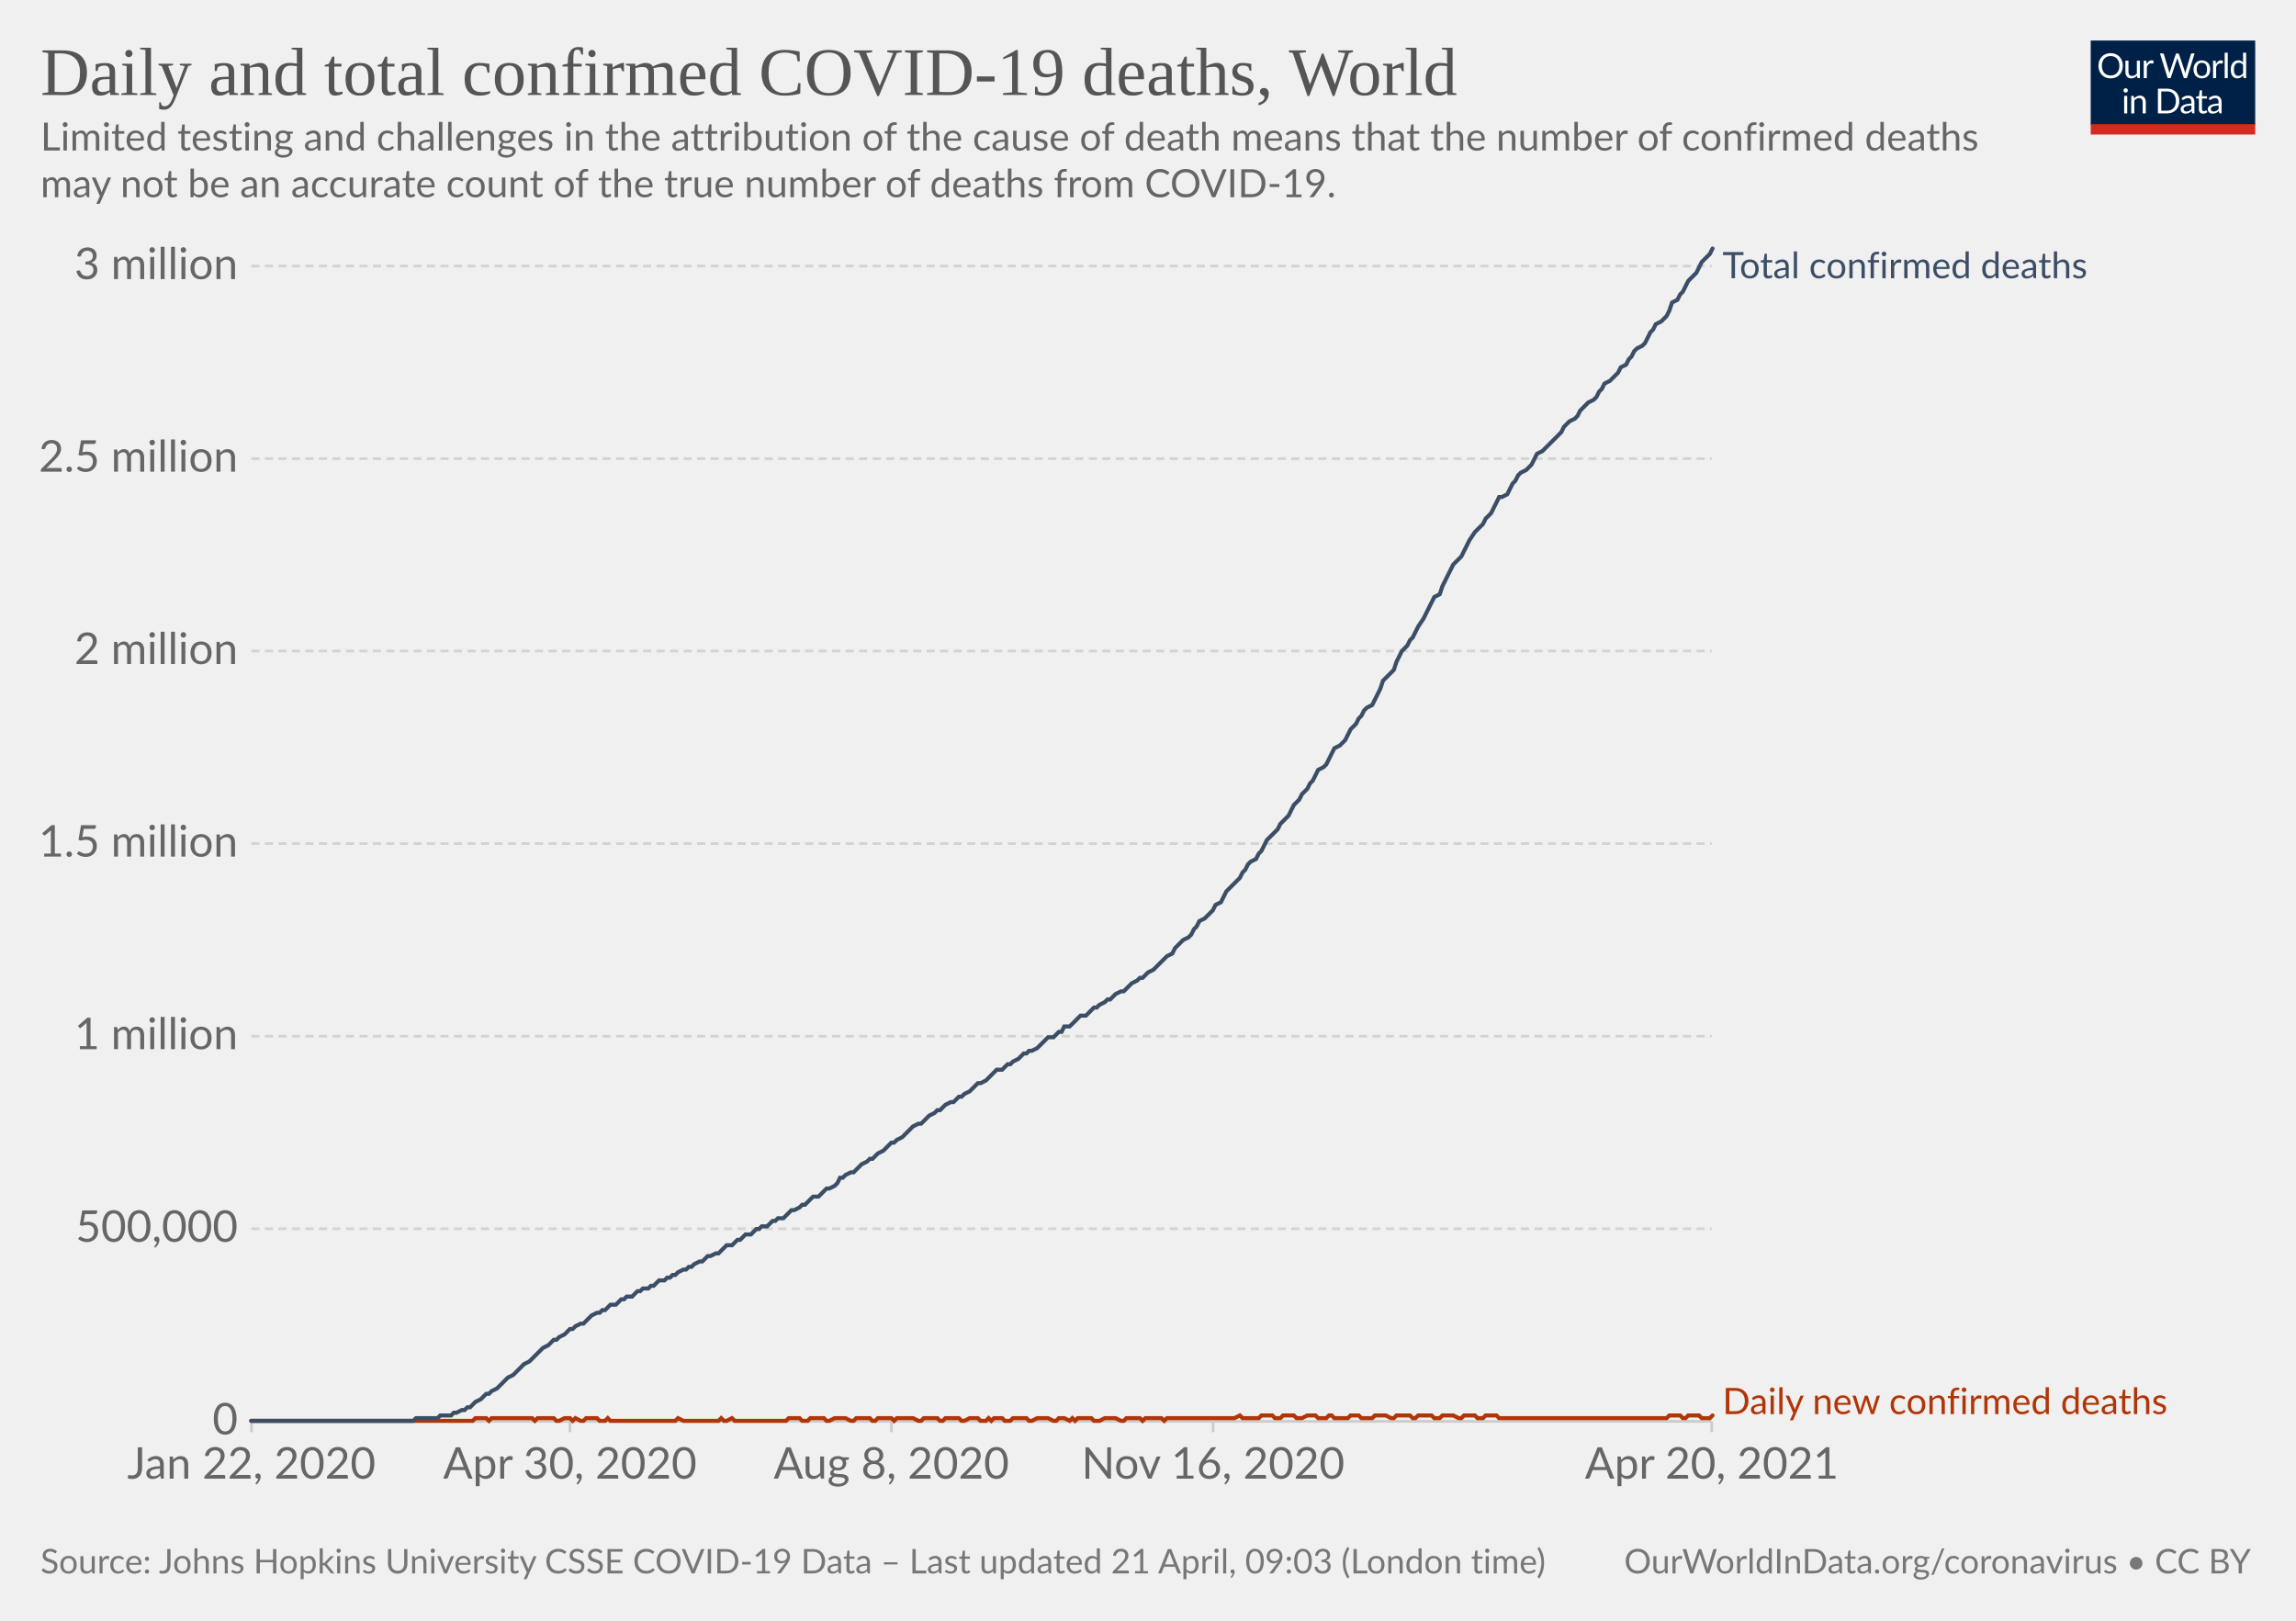
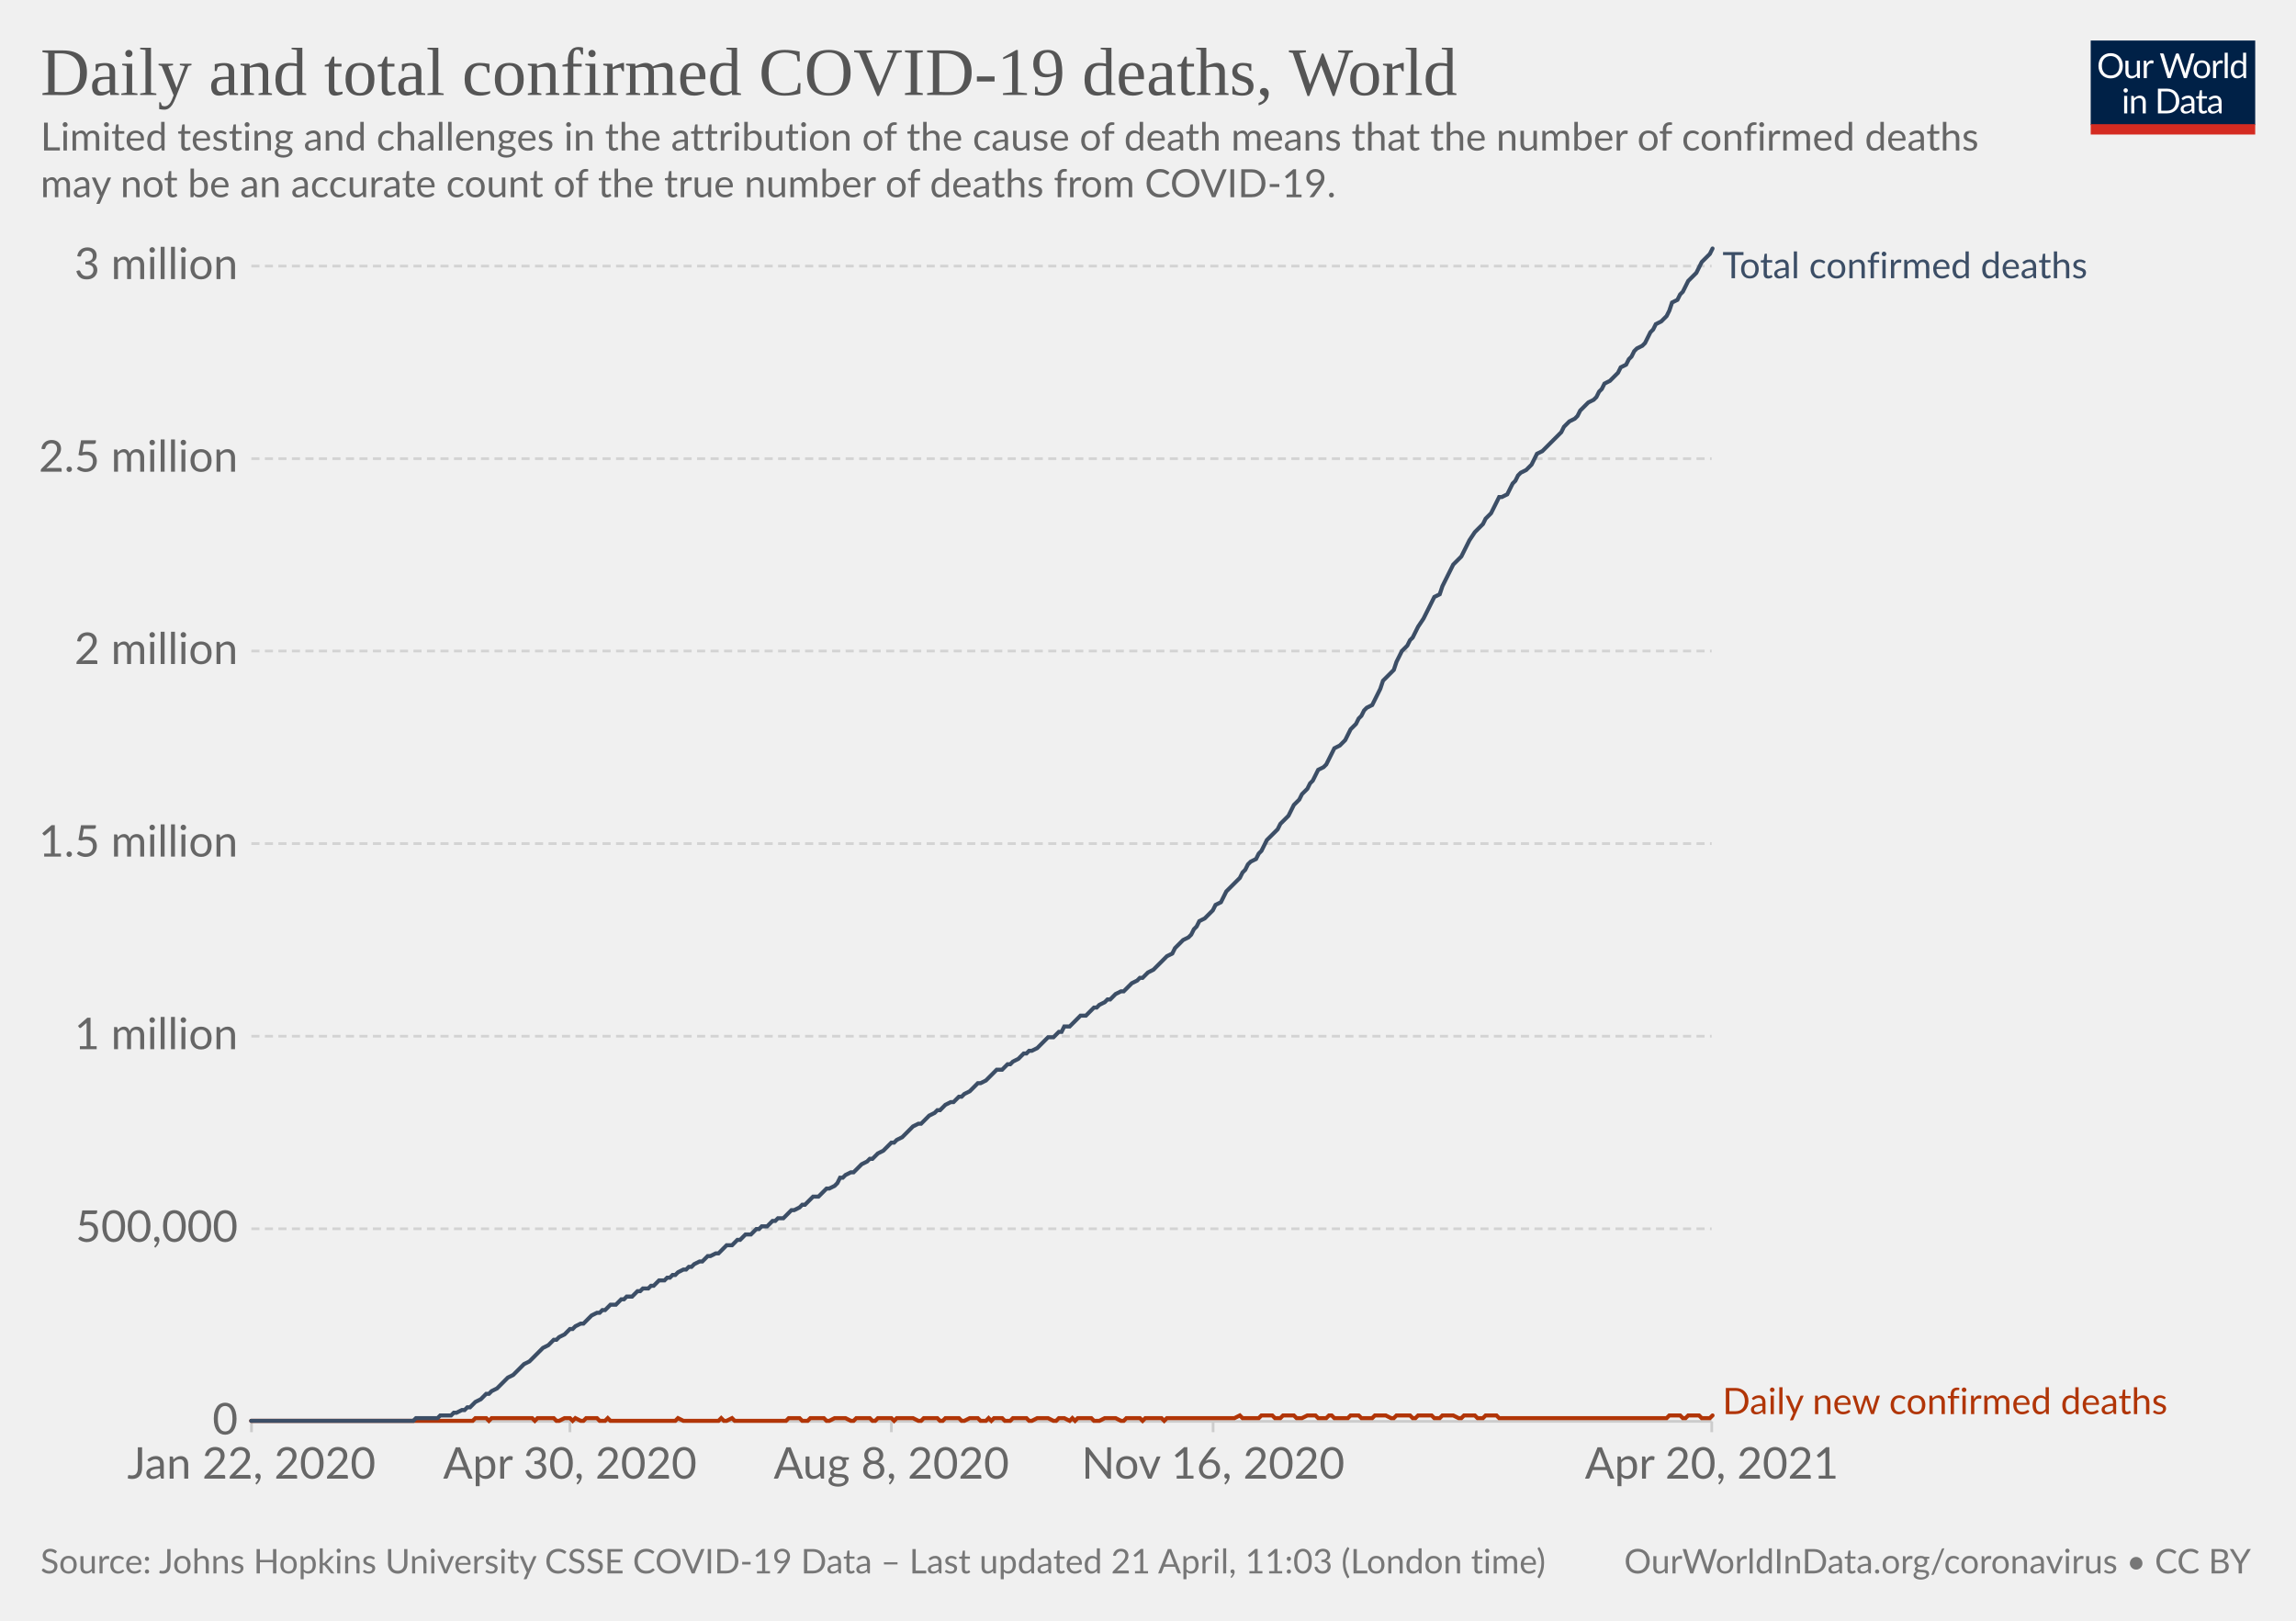
<svg xmlns="http://www.w3.org/2000/svg" version="1.1" style="background-color:#fff;-webkit-font-smoothing:antialiased" width="850" height="600" viewBox="0 0 850 600" font-family="Lato,'Helvetica Neue',Helvetica,Arial,sans-serif" font-size="18" text-rendering="optimizeLegibility">
  <g class="HeaderView">
    <g transform="matrix(.29 0 0 .29 774 15)">
      <svg className="owidLog" width="210" height="120" viewBox="0 0 210 120" fill="none">
        <g clip-path="url(#clip0)">
          <path d="M0 0h210v107.89H0V0z" fill="#002147" />
          <path d="M40.98 32.25c0 2.36-.38 4.53-1.12 6.51a14.26 14.26 0 01-8.1 8.4c-1.9.78-4.02 1.17-6.34 1.17a16.6 16.6 0 01-6.33-1.17 14.31 14.31 0 01-8.08-8.4 18.29 18.29 0 01-1.12-6.51c0-2.36.38-4.53 1.12-6.5.75-1.97 1.8-3.67 3.17-5.1a14.32 14.32 0 014.9-3.34c1.92-.8 4.03-1.19 6.34-1.19 2.32 0 4.43.4 6.34 1.19 1.92.8 3.56 1.9 4.93 3.34a14.87 14.87 0 013.17 5.1 18.1 18.1 0 011.12 6.5zm-4.38 0c0-1.94-.26-3.68-.8-5.22a10.91 10.91 0 00-2.24-3.89 9.68 9.68 0 00-3.52-2.46 11.95 11.95 0 00-4.62-.86c-1.68 0-3.21.28-4.6.86a9.88 9.88 0 00-3.54 2.46 10.91 10.91 0 00-2.24 3.9c-.53 1.53-.8 3.27-.8 5.2 0 1.94.27 3.68.8 5.22a11.17 11.17 0 002.24 3.9 10.01 10.01 0 003.55 2.44c1.38.56 2.9.83 4.6.83s3.24-.27 4.61-.83a9.8 9.8 0 003.52-2.44 11.17 11.17 0 002.25-3.9c.53-1.54.8-3.28.8-5.21zm26.22-6.54V48H60.5c-.56 0-.9-.27-1.05-.81l-.31-2.4a12.45 12.45 0 01-3.26 2.6c-1.2.64-2.58.96-4.13.96-1.22 0-2.3-.2-3.24-.6a6.52 6.52 0 01-2.33-1.7 7.37 7.37 0 01-1.43-2.67c-.3-1.04-.46-2.2-.46-3.45V25.7h3.91v14.22c0 1.68.38 2.99 1.15 3.91.77.93 1.96 1.39 3.54 1.39 1.16 0 2.24-.27 3.23-.82a10.42 10.42 0 002.8-2.28V25.7h3.91zm8.61 4.47a9.94 9.94 0 012.6-3.56 5.64 5.64 0 013.76-1.3c.47 0 .92.05 1.34.15.44.1.83.27 1.17.49l-.3 2.92c-.09.37-.3.55-.66.55-.2 0-.5-.04-.9-.13a6.21 6.21 0 00-3.24.18 4.23 4.23 0 00-1.47.92c-.42.4-.81.9-1.17 1.5-.33.58-.64 1.26-.92 2.02V48H67.7V25.71h2.25c.42 0 .72.08.88.25.16.16.27.44.33.83l.26 3.39zm61.16-13.7L122.75 48h-3.82l-7.99-24.05a21.95 21.95 0 01-.42-1.58 38.36 38.36 0 01-.44 1.58L102.05 48h-3.83L88.4 16.47h3.54c.38 0 .7.1.95.29.26.2.43.43.5.73l6.52 21.9.28 1.28.29 1.46.3-1.46.38-1.27 7.41-21.91c.1-.25.26-.48.51-.69.27-.22.58-.33.95-.33h1.23c.38 0 .69.1.92.29a1.77 1.77 0 01.53.73l7.4 21.9a28.4 28.4 0 01.68 2.62 29.52 29.52 0 01.52-2.61l6.54-21.91a1.31 1.31 0 01.48-.7c.27-.21.58-.32.95-.32h3.32zm9.35 8.88c1.63 0 3.1.27 4.4.82a9.43 9.43 0 015.46 5.94c.5 1.4.74 2.98.74 4.73 0 1.76-.25 3.34-.74 4.75a9.43 9.43 0 01-5.46 5.92c-1.3.52-2.77.79-4.4.79-1.64 0-3.12-.27-4.44-.8a9.42 9.42 0 01-3.35-2.3c-.92-1-1.63-2.2-2.13-3.61-.49-1.41-.73-3-.73-4.75s.24-3.33.73-4.73c.5-1.43 1.2-2.64 2.13-3.63a9.4 9.4 0 013.35-2.31c1.32-.55 2.8-.82 4.44-.82zm0 19.89c2.2 0 3.84-.73 4.93-2.2 1.08-1.48 1.63-3.54 1.63-6.18 0-2.66-.55-4.72-1.63-6.2-1.09-1.49-2.73-2.23-4.93-2.23-1.12 0-2.09.2-2.93.57a5.71 5.71 0 00-2.06 1.65 7.5 7.5 0 00-1.24 2.67c-.26 1.04-.4 2.22-.4 3.54 0 2.64.55 4.7 1.64 6.18 1.1 1.47 2.76 2.2 4.99 2.2zm17.97-15.07a9.94 9.94 0 012.6-3.56 5.64 5.64 0 013.76-1.3c.47 0 .91.05 1.34.15.44.1.83.27 1.16.49l-.28 2.92c-.09.37-.31.55-.66.55-.2 0-.5-.04-.9-.13a6.2 6.2 0 00-3.24.18 4.23 4.23 0 00-1.47.92c-.43.4-.82.9-1.17 1.5a13.1 13.1 0 00-.92 2.02V48h-3.94V25.71h2.24c.43 0 .72.08.88.25.17.16.28.44.33.83l.27 3.39zm15.04-14.59V48h-3.92V15.6h3.92zm19.55 15.43a6.22 6.22 0 00-2.38-2.05 6.7 6.7 0 00-2.86-.6c-2.07 0-3.66.75-4.77 2.23-1.12 1.48-1.68 3.6-1.68 6.33 0 1.46.13 2.7.38 3.74a7.29 7.29 0 001.1 2.56 4.35 4.35 0 001.78 1.45c.7.3 1.5.46 2.4.46 1.29 0 2.41-.3 3.36-.88a9.6 9.6 0 002.67-2.49V31.02zm3.91-15.43V48h-2.33c-.56 0-.9-.27-1.06-.81l-.35-2.71a12.13 12.13 0 01-3.25 2.77 8.28 8.28 0 01-4.23 1.06 7.31 7.31 0 01-6.14-2.9c-.73-.96-1.3-2.15-1.69-3.57a18.35 18.35 0 01.07-9.48 11.29 11.29 0 011.89-3.7 8.7 8.7 0 017.06-3.34 7.96 7.96 0 016.12 2.62V15.59h3.91zM46.61 70.71V93H42.7V70.71h3.91zm.84-7c0 .39-.08.75-.24 1.09a2.81 2.81 0 01-1.52 1.47 2.67 2.67 0 01-2.16 0 2.9 2.9 0 01-1.45-1.47 2.67 2.67 0 010-2.16c.15-.35.35-.65.6-.9.25-.27.53-.47.85-.62a2.67 2.67 0 012.16 0c.35.15.65.35.9.62.27.25.47.55.62.9.16.34.24.7.24 1.08zm7.97 10.24c.49-.54 1-1.04 1.54-1.48a9.85 9.85 0 013.66-1.84 8.96 8.96 0 015.43.35c.94.4 1.72.97 2.33 1.71a7.36 7.36 0 011.43 2.67c.32 1.04.49 2.19.49 3.45V93h-3.94V78.81c0-1.69-.4-3-1.17-3.92-.76-.93-1.93-1.4-3.5-1.4a6.6 6.6 0 00-3.25.83c-1 .56-1.92 1.31-2.77 2.27V93h-3.94V70.71h2.35c.56 0 .9.28 1.04.82l.3 2.42zm57.7 3.3c0 2.36-.37 4.5-1.11 6.44a14.3 14.3 0 01-3.17 4.98 14.1 14.1 0 01-4.93 3.2c-1.9.76-4.02 1.13-6.33 1.13H85.8V61.47h11.77c2.31 0 4.42.39 6.33 1.15a13.8 13.8 0 018.1 8.18 17.75 17.75 0 011.12 6.45zm-4.37 0c0-1.94-.26-3.67-.8-5.2a10.94 10.94 0 00-2.23-3.87 9.57 9.57 0 00-3.53-2.42 12.23 12.23 0 00-4.61-.83h-7.5v24.62h7.5c1.7 0 3.24-.28 4.61-.84a9.7 9.7 0 003.53-2.4 10.94 10.94 0 002.24-3.87c.53-1.53.8-3.26.8-5.2zm19.8 5.72c-1.8.06-3.34.2-4.62.44-1.26.22-2.3.51-3.1.88-.8.36-1.37.8-1.74 1.3-.35.5-.53 1.05-.53 1.67 0 .58.1 1.1.3 1.52a3 3 0 00.76 1.05c.34.27.73.46 1.17.6a6.13 6.13 0 001.45.17 7.28 7.28 0 003.5-.81 11.95 11.95 0 002.82-2.2v-4.62zm-12.65-9.11a12.73 12.73 0 013.98-2.66c1.43-.59 3-.88 4.73-.88 1.25 0 2.36.2 3.33.61a6.81 6.81 0 013.94 4.38c.33 1.04.5 2.19.5 3.43V93h-1.74a1.8 1.8 0 01-.88-.18c-.2-.13-.36-.38-.48-.74l-.44-2.12-1.72 1.46a9.48 9.48 0 01-3.74 1.7c-.69.15-1.46.23-2.3.23-.87 0-1.69-.12-2.45-.35a5.34 5.34 0 01-3.34-2.93 6.64 6.64 0 01-.49-2.64c0-.88.25-1.72.73-2.53a6.33 6.33 0 012.35-2.17c1.09-.63 2.5-1.15 4.25-1.54 1.75-.41 3.89-.65 6.42-.7v-1.75c0-1.73-.37-3.03-1.12-3.91-.75-.9-1.84-1.34-3.28-1.34-.97 0-1.78.12-2.44.37-.64.23-1.2.5-1.7.81l-1.23.82c-.33.23-.67.35-1 .35-.27 0-.5-.07-.69-.2a2.1 2.1 0 01-.48-.53l-.7-1.25zm27.67 19.5c-1.76 0-3.12-.5-4.07-1.48-.94-.98-1.41-2.4-1.41-4.25V74h-2.68a.9.9 0 01-.6-.2c-.16-.14-.24-.36-.24-.66v-1.56l3.65-.46.9-6.89a.9.9 0 01.29-.52.88.88 0 01.62-.22H142v7.67h6.44V74H142v13.38c0 .94.22 1.63.68 2.09.45.45 1.04.68 1.76.68a3.21 3.21 0 001.85-.53l.55-.35c.16-.12.3-.18.41-.18.2 0 .4.13.55.38l1.15 1.87a7.45 7.45 0 01-2.44 1.5 8.53 8.53 0 01-2.95.52zm19.68-10.4c-1.8.07-3.34.21-4.62.45-1.26.22-2.3.51-3.1.88-.8.36-1.37.8-1.74 1.3-.35.5-.53 1.05-.53 1.67 0 .58.1 1.1.3 1.52a2.9 2.9 0 00.76 1.05c.34.27.73.46 1.17.6a6.13 6.13 0 001.45.17 7.3 7.3 0 003.5-.81 12.04 12.04 0 002.82-2.2v-4.62zm-12.65-9.1a12.72 12.72 0 013.99-2.66c1.42-.59 3-.88 4.72-.88 1.25 0 2.36.2 3.33.61a6.81 6.81 0 013.94 4.38c.33 1.04.5 2.19.5 3.43V93h-1.74a1.8 1.8 0 01-.88-.18c-.2-.13-.36-.38-.48-.74l-.44-2.12-1.72 1.46a9.48 9.48 0 01-3.74 1.7c-.69.15-1.46.23-2.3.23-.87 0-1.69-.12-2.45-.35a5.33 5.33 0 01-3.34-2.93 6.62 6.62 0 01-.49-2.64c0-.88.25-1.72.73-2.53a6.33 6.33 0 012.35-2.17c1.09-.63 2.5-1.15 4.25-1.54a31.2 31.2 0 016.42-.7v-1.75c0-1.73-.37-3.03-1.12-3.91-.75-.9-1.84-1.34-3.28-1.34-.97 0-1.78.12-2.44.37-.64.23-1.2.5-1.7.81l-1.22.82c-.34.23-.68.35-1.02.35-.26 0-.49-.07-.68-.2a1.88 1.88 0 01-.48-.53l-.7-1.25zM40.98 32.25c0 2.36-.38 4.53-1.12 6.51a14.26 14.26 0 01-8.1 8.4c-1.9.78-4.02 1.17-6.34 1.17a16.6 16.6 0 01-6.33-1.17 14.31 14.31 0 01-8.08-8.4 18.29 18.29 0 01-1.12-6.51c0-2.36.38-4.53 1.12-6.5.75-1.97 1.8-3.67 3.17-5.1a14.32 14.32 0 014.9-3.34c1.92-.8 4.03-1.19 6.34-1.19 2.32 0 4.43.4 6.34 1.19 1.92.8 3.56 1.9 4.93 3.34a14.87 14.87 0 013.17 5.1 18.1 18.1 0 011.12 6.5zm-4.38 0c0-1.94-.26-3.68-.8-5.22a10.91 10.91 0 00-2.24-3.89 9.68 9.68 0 00-3.52-2.46 11.95 11.95 0 00-4.62-.86c-1.68 0-3.21.28-4.6.86a9.88 9.88 0 00-3.54 2.46 10.91 10.91 0 00-2.24 3.9c-.53 1.53-.8 3.27-.8 5.2 0 1.94.27 3.68.8 5.22a11.17 11.17 0 002.24 3.9 10.01 10.01 0 003.55 2.44c1.38.56 2.9.83 4.6.83s3.24-.27 4.61-.83a9.8 9.8 0 003.52-2.44 11.17 11.17 0 002.25-3.9c.53-1.54.8-3.28.8-5.21zm26.22-6.54V48H60.5c-.56 0-.9-.27-1.05-.81l-.31-2.4a12.45 12.45 0 01-3.26 2.6c-1.2.64-2.58.96-4.13.96-1.22 0-2.3-.2-3.24-.6a6.52 6.52 0 01-2.33-1.7 7.37 7.37 0 01-1.43-2.67c-.3-1.04-.46-2.2-.46-3.45V25.7h3.91v14.22c0 1.68.38 2.99 1.15 3.91.77.93 1.96 1.39 3.54 1.39 1.16 0 2.24-.27 3.23-.82a10.42 10.42 0 002.8-2.28V25.7h3.91zm8.61 4.47a9.94 9.94 0 012.6-3.56 5.64 5.64 0 013.76-1.3c.47 0 .92.05 1.34.15.44.1.83.27 1.17.49l-.3 2.92c-.09.37-.3.55-.66.55-.2 0-.5-.04-.9-.13a6.21 6.21 0 00-3.24.18 4.23 4.23 0 00-1.47.92c-.42.4-.81.9-1.17 1.5-.33.58-.64 1.26-.92 2.02V48H67.7V25.71h2.25c.42 0 .72.08.88.25.16.16.27.44.33.83l.26 3.39zm61.16-13.7L122.75 48h-3.82l-7.99-24.05a21.95 21.95 0 01-.42-1.58 38.36 38.36 0 01-.44 1.58L102.05 48h-3.83L88.4 16.47h3.54c.38 0 .7.1.95.29.26.2.43.43.5.73l6.52 21.9.28 1.28.29 1.46.3-1.46.38-1.27 7.41-21.91c.1-.25.26-.48.51-.69.27-.22.58-.33.95-.33h1.23c.38 0 .69.1.92.29a1.77 1.77 0 01.53.73l7.4 21.9a28.4 28.4 0 01.68 2.62 29.52 29.52 0 01.52-2.61l6.54-21.91a1.31 1.31 0 01.48-.7c.27-.21.58-.32.95-.32h3.32zm9.35 8.88c1.63 0 3.1.27 4.4.82a9.43 9.43 0 015.46 5.94c.5 1.4.74 2.98.74 4.73 0 1.76-.25 3.34-.74 4.75a9.43 9.43 0 01-5.46 5.92c-1.3.52-2.77.79-4.4.79-1.64 0-3.12-.27-4.44-.8a9.42 9.42 0 01-3.35-2.3c-.92-1-1.63-2.2-2.13-3.61-.49-1.41-.73-3-.73-4.75s.24-3.33.73-4.73c.5-1.43 1.2-2.64 2.13-3.63a9.4 9.4 0 013.35-2.31c1.32-.55 2.8-.82 4.44-.82zm0 19.89c2.2 0 3.84-.73 4.93-2.2 1.08-1.48 1.63-3.54 1.63-6.18 0-2.66-.55-4.72-1.63-6.2-1.09-1.49-2.73-2.23-4.93-2.23-1.12 0-2.09.2-2.93.57a5.71 5.71 0 00-2.06 1.65 7.5 7.5 0 00-1.24 2.67c-.26 1.04-.4 2.22-.4 3.54 0 2.64.55 4.7 1.64 6.18 1.1 1.47 2.76 2.2 4.99 2.2zm17.97-15.07a9.94 9.94 0 012.6-3.56 5.64 5.64 0 013.76-1.3c.47 0 .91.05 1.34.15.44.1.83.27 1.16.49l-.28 2.92c-.09.37-.31.55-.66.55-.2 0-.5-.04-.9-.13a6.2 6.2 0 00-3.24.18 4.23 4.23 0 00-1.47.92c-.43.4-.82.9-1.17 1.5a13.1 13.1 0 00-.92 2.02V48h-3.94V25.71h2.24c.43 0 .72.08.88.25.17.16.28.44.33.83l.27 3.39zm15.04-14.59V48h-3.92V15.6h3.92zm19.55 15.43a6.22 6.22 0 00-2.38-2.05 6.7 6.7 0 00-2.86-.6c-2.07 0-3.66.75-4.77 2.23-1.12 1.48-1.68 3.6-1.68 6.33 0 1.46.13 2.7.38 3.74a7.29 7.29 0 001.1 2.56 4.35 4.35 0 001.78 1.45c.7.3 1.5.46 2.4.46 1.29 0 2.41-.3 3.36-.88a9.6 9.6 0 002.67-2.49V31.02zm3.91-15.43V48h-2.33c-.56 0-.9-.27-1.06-.81l-.35-2.71a12.13 12.13 0 01-3.25 2.77 8.28 8.28 0 01-4.23 1.06 7.31 7.31 0 01-6.14-2.9c-.73-.96-1.3-2.15-1.69-3.57a18.35 18.35 0 01.07-9.48 11.29 11.29 0 011.89-3.7 8.7 8.7 0 017.06-3.34 7.96 7.96 0 016.12 2.62V15.59h3.91zM46.61 70.71V93H42.7V70.71h3.91zm.84-7c0 .39-.08.75-.24 1.09a2.81 2.81 0 01-1.52 1.47 2.67 2.67 0 01-2.16 0 2.9 2.9 0 01-1.45-1.47 2.67 2.67 0 010-2.16c.15-.35.35-.65.6-.9.25-.27.53-.47.85-.62a2.67 2.67 0 012.16 0c.35.15.65.35.9.62.27.25.47.55.62.9.16.34.24.7.24 1.08zm7.97 10.24c.49-.54 1-1.04 1.54-1.48a9.85 9.85 0 013.66-1.84 8.96 8.96 0 015.43.35c.94.4 1.72.97 2.33 1.71a7.36 7.36 0 011.43 2.67c.32 1.04.49 2.19.49 3.45V93h-3.94V78.81c0-1.69-.4-3-1.17-3.92-.76-.93-1.93-1.4-3.5-1.4a6.6 6.6 0 00-3.25.83c-1 .56-1.92 1.31-2.77 2.27V93h-3.94V70.71h2.35c.56 0 .9.28 1.04.82l.3 2.42zm57.7 3.3c0 2.36-.37 4.5-1.11 6.44a14.3 14.3 0 01-3.17 4.98 14.1 14.1 0 01-4.93 3.2c-1.9.76-4.02 1.13-6.33 1.13H85.8V61.47h11.77c2.31 0 4.42.39 6.33 1.15a13.8 13.8 0 018.1 8.18 17.75 17.75 0 011.12 6.45zm-4.37 0c0-1.94-.26-3.67-.8-5.2a10.94 10.94 0 00-2.23-3.87 9.57 9.57 0 00-3.53-2.42 12.23 12.23 0 00-4.61-.83h-7.5v24.62h7.5c1.7 0 3.24-.28 4.61-.84a9.7 9.7 0 003.53-2.4 10.94 10.94 0 002.24-3.87c.53-1.53.8-3.26.8-5.2zm19.8 5.72c-1.8.06-3.34.2-4.62.44-1.26.22-2.3.51-3.1.88-.8.36-1.37.8-1.74 1.3-.35.5-.53 1.05-.53 1.67 0 .58.1 1.1.3 1.52a3 3 0 00.76 1.05c.34.27.73.46 1.17.6a6.13 6.13 0 001.45.17 7.28 7.28 0 003.5-.81 11.95 11.95 0 002.82-2.2v-4.62zm-12.65-9.11a12.73 12.73 0 013.98-2.66c1.43-.59 3-.88 4.73-.88 1.25 0 2.36.2 3.33.61a6.81 6.81 0 013.94 4.38c.33 1.04.5 2.19.5 3.43V93h-1.74a1.8 1.8 0 01-.88-.18c-.2-.13-.36-.38-.48-.74l-.44-2.12-1.72 1.46a9.48 9.48 0 01-3.74 1.7c-.69.15-1.46.23-2.3.23-.87 0-1.69-.12-2.45-.35a5.34 5.34 0 01-3.34-2.93 6.64 6.64 0 01-.49-2.64c0-.88.25-1.72.73-2.53a6.33 6.33 0 012.35-2.17c1.09-.63 2.5-1.15 4.25-1.54 1.75-.41 3.89-.65 6.42-.7v-1.75c0-1.73-.37-3.03-1.12-3.91-.75-.9-1.84-1.34-3.28-1.34-.97 0-1.78.12-2.44.37-.64.23-1.2.5-1.7.81l-1.23.82c-.33.23-.67.35-1 .35-.27 0-.5-.07-.69-.2a2.1 2.1 0 01-.48-.53l-.7-1.25zm27.67 19.5c-1.76 0-3.12-.5-4.07-1.48-.94-.98-1.41-2.4-1.41-4.25V74h-2.68a.9.9 0 01-.6-.2c-.16-.14-.24-.36-.24-.66v-1.56l3.65-.46.9-6.89a.9.9 0 01.29-.52.88.88 0 01.62-.22H142v7.67h6.44V74H142v13.38c0 .94.22 1.63.68 2.09.45.45 1.04.68 1.76.68a3.21 3.21 0 001.85-.53l.55-.35c.16-.12.3-.18.41-.18.2 0 .4.13.55.38l1.15 1.87a7.45 7.45 0 01-2.44 1.5 8.53 8.53 0 01-2.95.52zm19.68-10.4c-1.8.07-3.34.21-4.62.45-1.26.22-2.3.51-3.1.88-.8.36-1.37.8-1.74 1.3-.35.5-.53 1.05-.53 1.67 0 .58.1 1.1.3 1.52a2.9 2.9 0 00.76 1.05c.34.27.73.46 1.17.6a6.13 6.13 0 001.45.17 7.3 7.3 0 003.5-.81 12.04 12.04 0 002.82-2.2v-4.62zm-12.65-9.1a12.72 12.72 0 013.99-2.66c1.42-.59 3-.88 4.72-.88 1.25 0 2.36.2 3.33.61a6.81 6.81 0 013.94 4.38c.33 1.04.5 2.19.5 3.43V93h-1.74a1.8 1.8 0 01-.88-.18c-.2-.13-.36-.38-.48-.74l-.44-2.12-1.72 1.46a9.48 9.48 0 01-3.74 1.7c-.69.15-1.46.23-2.3.23-.87 0-1.69-.12-2.45-.35a5.33 5.33 0 01-3.34-2.93 6.62 6.62 0 01-.49-2.64c0-.88.25-1.72.73-2.53a6.33 6.33 0 012.35-2.17c1.09-.63 2.5-1.15 4.25-1.54a31.2 31.2 0 016.42-.7v-1.75c0-1.73-.37-3.03-1.12-3.91-.75-.9-1.84-1.34-3.28-1.34-.97 0-1.78.12-2.44.37-.64.23-1.2.5-1.7.81l-1.22.82c-.34.23-.68.35-1.02.35-.26 0-.49-.07-.68-.2a1.88 1.88 0 01-.48-.53l-.7-1.25zM40.98 32.25c0 2.36-.38 4.53-1.12 6.51a14.26 14.26 0 01-8.1 8.4c-1.9.78-4.02 1.17-6.34 1.17a16.6 16.6 0 01-6.33-1.17 14.31 14.31 0 01-8.08-8.4 18.29 18.29 0 01-1.12-6.51c0-2.36.38-4.53 1.12-6.5.75-1.97 1.8-3.67 3.17-5.1a14.32 14.32 0 014.9-3.34c1.92-.8 4.03-1.19 6.34-1.19 2.32 0 4.43.4 6.34 1.19 1.92.8 3.56 1.9 4.93 3.34a14.87 14.87 0 013.17 5.1 18.1 18.1 0 011.12 6.5zm-4.38 0c0-1.94-.26-3.68-.8-5.22a10.91 10.91 0 00-2.24-3.89 9.68 9.68 0 00-3.52-2.46 11.95 11.95 0 00-4.62-.86c-1.68 0-3.21.28-4.6.86a9.88 9.88 0 00-3.54 2.46 10.91 10.91 0 00-2.24 3.9c-.53 1.53-.8 3.27-.8 5.2 0 1.94.27 3.68.8 5.22a11.17 11.17 0 002.24 3.9 10.01 10.01 0 003.55 2.44c1.38.56 2.9.83 4.6.83s3.24-.27 4.61-.83a9.8 9.8 0 003.52-2.44 11.17 11.17 0 002.25-3.9c.53-1.54.8-3.28.8-5.21zm26.22-6.54V48H60.5c-.56 0-.9-.27-1.05-.81l-.31-2.4a12.45 12.45 0 01-3.26 2.6c-1.2.64-2.58.96-4.13.96-1.22 0-2.3-.2-3.24-.6a6.52 6.52 0 01-2.33-1.7 7.37 7.37 0 01-1.43-2.67c-.3-1.04-.46-2.2-.46-3.45V25.7h3.91v14.22c0 1.68.38 2.99 1.15 3.91.77.93 1.96 1.39 3.54 1.39 1.16 0 2.24-.27 3.23-.82a10.42 10.42 0 002.8-2.28V25.7h3.91zm8.61 4.47a9.94 9.94 0 012.6-3.56 5.64 5.64 0 013.76-1.3c.47 0 .92.05 1.34.15.44.1.83.27 1.17.49l-.3 2.92c-.09.37-.3.55-.66.55-.2 0-.5-.04-.9-.13a6.21 6.21 0 00-3.24.18 4.23 4.23 0 00-1.47.92c-.42.4-.81.9-1.17 1.5-.33.58-.64 1.26-.92 2.02V48H67.7V25.71h2.25c.42 0 .72.08.88.25.16.16.27.44.33.83l.26 3.39zm61.16-13.7L122.75 48h-3.82l-7.99-24.05a21.95 21.95 0 01-.42-1.58 38.36 38.36 0 01-.44 1.58L102.05 48h-3.83L88.4 16.47h3.54c.38 0 .7.1.95.29.26.2.43.43.5.73l6.52 21.9.28 1.28.29 1.46.3-1.46.38-1.27 7.41-21.91c.1-.25.26-.48.51-.69.27-.22.58-.33.95-.33h1.23c.38 0 .69.1.92.29a1.77 1.77 0 01.53.73l7.4 21.9a28.4 28.4 0 01.68 2.62 29.52 29.52 0 01.52-2.61l6.54-21.91a1.31 1.31 0 01.48-.7c.27-.21.58-.32.95-.32h3.32zm9.35 8.88c1.63 0 3.1.27 4.4.82a9.43 9.43 0 015.46 5.94c.5 1.4.74 2.98.74 4.73 0 1.76-.25 3.34-.74 4.75a9.43 9.43 0 01-5.46 5.92c-1.3.52-2.77.79-4.4.79-1.64 0-3.12-.27-4.44-.8a9.42 9.42 0 01-3.35-2.3c-.92-1-1.63-2.2-2.13-3.61-.49-1.41-.73-3-.73-4.75s.24-3.33.73-4.73c.5-1.43 1.2-2.64 2.13-3.63a9.4 9.4 0 013.35-2.31c1.32-.55 2.8-.82 4.44-.82zm0 19.89c2.2 0 3.84-.73 4.93-2.2 1.08-1.48 1.63-3.54 1.63-6.18 0-2.66-.55-4.72-1.63-6.2-1.09-1.49-2.73-2.23-4.93-2.23-1.12 0-2.09.2-2.93.57a5.71 5.71 0 00-2.06 1.65 7.5 7.5 0 00-1.24 2.67c-.26 1.04-.4 2.22-.4 3.54 0 2.64.55 4.7 1.64 6.18 1.1 1.47 2.76 2.2 4.99 2.2zm17.97-15.07a9.94 9.94 0 012.6-3.56 5.64 5.64 0 013.76-1.3c.47 0 .91.05 1.34.15.44.1.83.27 1.16.49l-.28 2.92c-.09.37-.31.55-.66.55-.2 0-.5-.04-.9-.13a6.2 6.2 0 00-3.24.18 4.23 4.23 0 00-1.47.92c-.43.4-.82.9-1.17 1.5a13.1 13.1 0 00-.92 2.02V48h-3.94V25.71h2.24c.43 0 .72.08.88.25.17.16.28.44.33.83l.27 3.39zm15.04-14.59V48h-3.92V15.6h3.92zm19.55 15.43a6.22 6.22 0 00-2.38-2.05 6.7 6.7 0 00-2.86-.6c-2.07 0-3.66.75-4.77 2.23-1.12 1.48-1.68 3.6-1.68 6.33 0 1.46.13 2.7.38 3.74a7.29 7.29 0 001.1 2.56 4.35 4.35 0 001.78 1.45c.7.3 1.5.46 2.4.46 1.29 0 2.41-.3 3.36-.88a9.6 9.6 0 002.67-2.49V31.02zm3.91-15.43V48h-2.33c-.56 0-.9-.27-1.06-.81l-.35-2.71a12.13 12.13 0 01-3.25 2.77 8.28 8.28 0 01-4.23 1.06 7.31 7.31 0 01-6.14-2.9c-.73-.96-1.3-2.15-1.69-3.57a18.35 18.35 0 01.07-9.48 11.29 11.29 0 011.89-3.7 8.7 8.7 0 017.06-3.34 7.96 7.96 0 016.12 2.62V15.59h3.91zM46.61 70.71V93H42.7V70.71h3.91zm.84-7c0 .39-.08.75-.24 1.09a2.81 2.81 0 01-1.52 1.47 2.67 2.67 0 01-2.16 0 2.9 2.9 0 01-1.45-1.47 2.67 2.67 0 010-2.16c.15-.35.35-.65.6-.9.25-.27.53-.47.85-.62a2.67 2.67 0 012.16 0c.35.15.65.35.9.62.27.25.47.55.62.9.16.34.24.7.24 1.08zm7.97 10.24c.49-.54 1-1.04 1.54-1.48a9.85 9.85 0 013.66-1.84 8.96 8.96 0 015.43.35c.94.4 1.72.97 2.33 1.71a7.36 7.36 0 011.43 2.67c.32 1.04.49 2.19.49 3.45V93h-3.94V78.81c0-1.69-.4-3-1.17-3.92-.76-.93-1.93-1.4-3.5-1.4a6.6 6.6 0 00-3.25.83c-1 .56-1.92 1.31-2.77 2.27V93h-3.94V70.71h2.35c.56 0 .9.28 1.04.82l.3 2.42zm57.7 3.3c0 2.36-.37 4.5-1.11 6.44a14.3 14.3 0 01-3.17 4.98 14.1 14.1 0 01-4.93 3.2c-1.9.76-4.02 1.13-6.33 1.13H85.8V61.47h11.77c2.31 0 4.42.39 6.33 1.15a13.8 13.8 0 018.1 8.18 17.75 17.75 0 011.12 6.45zm-4.37 0c0-1.94-.26-3.67-.8-5.2a10.94 10.94 0 00-2.23-3.87 9.57 9.57 0 00-3.53-2.42 12.23 12.23 0 00-4.61-.83h-7.5v24.62h7.5c1.7 0 3.24-.28 4.61-.84a9.7 9.7 0 003.53-2.4 10.94 10.94 0 002.24-3.87c.53-1.53.8-3.26.8-5.2zm19.8 5.72c-1.8.06-3.34.2-4.62.44-1.26.22-2.3.51-3.1.88-.8.36-1.37.8-1.74 1.3-.35.5-.53 1.05-.53 1.67 0 .58.1 1.1.3 1.52a3 3 0 00.76 1.05c.34.27.73.46 1.17.6a6.13 6.13 0 001.45.17 7.28 7.28 0 003.5-.81 11.95 11.95 0 002.82-2.2v-4.62zm-12.65-9.11a12.73 12.73 0 013.98-2.66c1.43-.59 3-.88 4.73-.88 1.25 0 2.36.2 3.33.61a6.81 6.81 0 013.94 4.38c.33 1.04.5 2.19.5 3.43V93h-1.74a1.8 1.8 0 01-.88-.18c-.2-.13-.36-.38-.48-.74l-.44-2.12-1.72 1.46a9.48 9.48 0 01-3.74 1.7c-.69.15-1.46.23-2.3.23-.87 0-1.69-.12-2.45-.35a5.34 5.34 0 01-3.34-2.93 6.64 6.64 0 01-.49-2.64c0-.88.25-1.72.73-2.53a6.33 6.33 0 012.35-2.17c1.09-.63 2.5-1.15 4.25-1.54 1.75-.41 3.89-.65 6.42-.7v-1.75c0-1.73-.37-3.03-1.12-3.91-.75-.9-1.84-1.34-3.28-1.34-.97 0-1.78.12-2.44.37-.64.23-1.2.5-1.7.81l-1.23.82c-.33.23-.67.35-1 .35-.27 0-.5-.07-.69-.2a2.1 2.1 0 01-.48-.53l-.7-1.25zm27.67 19.5c-1.76 0-3.12-.5-4.07-1.48-.94-.98-1.41-2.4-1.41-4.25V74h-2.68a.9.9 0 01-.6-.2c-.16-.14-.24-.36-.24-.66v-1.56l3.65-.46.9-6.89a.9.9 0 01.29-.52.88.88 0 01.62-.22H142v7.67h6.44V74H142v13.38c0 .94.22 1.63.68 2.09.45.45 1.04.68 1.76.68a3.21 3.21 0 001.85-.53l.55-.35c.16-.12.3-.18.41-.18.2 0 .4.13.55.38l1.15 1.87a7.45 7.45 0 01-2.44 1.5 8.53 8.53 0 01-2.95.52zm19.68-10.4c-1.8.07-3.34.21-4.62.45-1.26.22-2.3.51-3.1.88-.8.36-1.37.8-1.74 1.3-.35.5-.53 1.05-.53 1.67 0 .58.1 1.1.3 1.52a2.9 2.9 0 00.76 1.05c.34.27.73.46 1.17.6a6.13 6.13 0 001.45.17 7.3 7.3 0 003.5-.81 12.04 12.04 0 002.82-2.2v-4.62zm-12.65-9.1a12.72 12.72 0 013.99-2.66c1.42-.59 3-.88 4.72-.88 1.25 0 2.36.2 3.33.61a6.81 6.81 0 013.94 4.38c.33 1.04.5 2.19.5 3.43V93h-1.74a1.8 1.8 0 01-.88-.18c-.2-.13-.36-.38-.48-.74l-.44-2.12-1.72 1.46a9.48 9.48 0 01-3.74 1.7c-.69.15-1.46.23-2.3.23-.87 0-1.69-.12-2.45-.35a5.33 5.33 0 01-3.34-2.93 6.62 6.62 0 01-.49-2.64c0-.88.25-1.72.73-2.53a6.33 6.33 0 012.35-2.17c1.09-.63 2.5-1.15 4.25-1.54a31.2 31.2 0 016.42-.7v-1.75c0-1.73-.37-3.03-1.12-3.91-.75-.9-1.84-1.34-3.28-1.34-.97 0-1.78.12-2.44.37-.64.23-1.2.5-1.7.81l-1.22.82c-.34.23-.68.35-1.02.35-.26 0-.49-.07-.68-.2a1.88 1.88 0 01-.48-.53l-.7-1.25z" fill="#fff" />
          <path fill="#D42B21" d="M0 106.79h210V120H0z" />
        </g>
        <defs>
          <clipPath id="clip0">
            <path fill="#fff" d="M0 0h210v120H0z" />
          </clipPath>
        </defs>
      </svg>
    </g>
    <a href="https://ourworldindata.org/grapher/total-daily-covid-deaths?country=~OWID_WRL" target="_blank" rel="noopener" font-family="&quot;Playfair Display&quot;,Georgia,&quot;Times New Roman&quot;,serif">
      <text font-size="25.2" x="15" y="35.2" fill="#555">
        <tspan x="15" y="35.16">Daily and total confirmed COVID-19 deaths, World</tspan>
      </text>
    </a>
    <text font-size="14.4" x="15" y="55.7" fill="#666">
      <tspan x="15" y="55.72">Limited testing and challenges in the attribution of the cause of death means that the number of confirmed deaths</tspan>
      <tspan x="15" y="73">may not be an accurate count of the true number of deaths from COVID-19.</tspan>
    </text>
  </g>
  <g class="LineChart">
    <defs>
      <clipPath id="a">
        <path d="M83.06 74.2h830v910.4h-830z" />
      </clipPath>
    </defs>
    <g class="DualAxisView">
      <g class="HorizontalAxis">
        <path stroke="#ccc" d="M93.1 526.2v4M211 526.2v4M330 526.2v4M449.1 526.2v4M633.7 526.2v4" />
        <text x="93.1" y="547.4" fill="#666" text-anchor="middle" font-size="16.2">Jan 22, 2020</text>
        <text x="211" y="547.4" fill="#666" text-anchor="middle" font-size="16.2">Apr 30, 2020</text>
        <text x="330" y="547.4" fill="#666" text-anchor="middle" font-size="16.2">Aug 8, 2020</text>
        <text x="449.1" y="547.4" fill="#666" text-anchor="middle" font-size="16.2">Nov 16, 2020</text>
        <text x="633.7" y="547.4" fill="#666" text-anchor="middle" font-size="16.2">Apr 20, 2021</text>
      </g>
      <g class="VerticalAxis" fill="#666" dominant-baseline="middle" text-anchor="end" font-size="16.2">
        <text x="88.06" y="526.2">0</text>
        <text x="88.06" y="454.9">500,000</text>
        <text x="88.06" y="383.6">1 million</text>
        <text x="88.06" y="312.3">1.5 million</text>
        <text x="88.06" y="241">2 million</text>
        <text x="88.06" y="169.8">2.5 million</text>
        <text x="88.06" y="98.5">3 million</text>
      </g>
      <g class="AxisGridLines horizontalLines">
        <path stroke="#ccc" d="M93.06 526.2h540.62" />
        <path stroke="#d3d3d3" stroke-dasharray="3,2" d="M93.06 454.9h540.62M93.06 383.6h540.62M93.06 312.3h540.62M93.06 241h540.62M93.06 169.8h540.62M93.06 98.5h540.62" />
      </g>
    </g>
    <g clip-path="url(#a)">
      <g class="LineLabels" cursor="default">
        <g class="legendMark">
          <text font-size="13.5" x="637.7" y="103" fill="#3C4E66">
            <tspan x="637.68" y="103">Total confirmed deaths</tspan>
          </text>
        </g>
        <g class="legendMark">
          <text font-size="13.5" x="637.7" y="523.5" fill="#B13507">
            <tspan x="637.68" y="523.5">Daily new confirmed deaths</tspan>
          </text>
        </g>
      </g>
      <g class="Lines">
        <g>
          <path stroke-linecap="round" stroke="#ddd" d="M93 526h82l1-1h4l1 1 1-1h15l1 1 1-1h6l1 1h1l2-1h2l1 1 1-1 2 1h1l1-1h4l1 1h2l1-1 1 1h24l1-1 2 1h13l1-1 1 1h1l2-1 1 1h19l1-1h4l1 1h2l1-1h5l1 1h1l2-1h4l2 1h1l1-1h5l1 1h1l1-1h5l1 1 1-1h6l2 1h1l1-1h5l1 1h1l1-1h5l1 1h1l2-1h3l1 1h2l1-1 1 1 1-1h3l1 1h2l1-1h5l1 1h1l2-1h4l2 1h1l1-1h2l2 1 1-1 1 1 1-1h5l1 1h2l2-1h4l2 1h1l1-1h5l1 1 1-1h6l1 1 1-1h25l2-1 1 1h6l1-1h4l1 1h2l1-1h4l1 1h2l2-1h3l1 1h3l1-1h1l1 1h5l1-1h3l1 1h4l1-1h4l2 1h1l1-1h5l1 1h1l1-1h5l1 1h2l1-1h4l2 1h1l1-1h4l1 1h2l1-1h4l1 1h62l1-1h4l1 1h1l1-1h4l1 1h3l1-1" fill="none" stroke-width="1" />
        </g>
        <g>
          <path stroke-linecap="round" stroke="#ddd" d="M93 526h60l1-1h8l1-1h4l1-1h1l2-1h1l1-1h1l1-1 1-1 2-1 1-1 1-1h1l1-1 2-1 1-1 1-1 1-1 1-1 2-1 1-1 1-1 1-1 1-1 2-1 1-1 1-1 1-1 1-1 1-1 2-1 1-1 1-1h1l1-1 2-1 1-1 1-1h1l1-1 2-1h1l1-1 1-1 1-1 2-1h1l1-1h1l1-1 1-1h2l1-1 1-1h1l1-1h2l1-1 1-1h1l1-1h2l1-1h1l1-1 1-1h2l1-1h1l1-1h1l1-1 2-1h1l1-1h1l1-1 2-1h1l1-1 1-1h1l2-1h1l1-1 1-1 1-1h2l1-1 1-1h1l1-1 1-1h2l1-1 1-1h1l1-1h2l1-1 1-1h1l1-1h2l1-1 1-1 1-1h1l2-1 1-1h1l1-1 1-1 1-1h2l1-1 1-1 1-1h1l2-1 1-1 1-2h1l1-1 2-1h1l1-1 1-1 1-1 2-1 1-1h1l1-1 1-1 2-1 1-1 1-1 1-1h1l1-1 2-1 1-1 1-1 1-1 1-1 2-1h1l1-1 1-1 1-1 2-1 1-1h1l1-1 1-1 2-1h1l1-1 1-1h1l1-1 2-1 1-1 1-1 1-1h1l2-1 1-1 1-1 1-1 1-1h2l1-1 1-1h1l1-1 2-1 1-1 1-1h1l1-1h1l2-1 1-1 1-1 1-1 1-1h2l1-1 1-1h1l1-2h2l1-1 1-1 1-1 1-1h2l1-1 1-1 1-1h1l1-1 2-1 1-1h1l1-1 1-1 2-1h1l1-1 1-1 1-1 2-1 1-1h1l1-1 1-1 2-1 1-1 1-1 1-1 1-1 1-1 2-1 1-2 1-1 1-1 1-1 2-1 1-1 1-2 1-1 1-2 2-1 1-1 1-1 1-1 1-2 2-1 1-2 1-2 1-1 1-1 1-1 2-2 1-2 1-1 1-2 1-1 2-1 1-2 1-1 1-2 1-2 2-2 1-1 1-1 1-2 1-1 2-2 1-2 1-2 1-1 1-1 1-2 2-2 1-2 1-1 1-2 1-2 2-1 1-1 1-2 1-2 1-2 2-1 1-1 1-1 1-2 1-2 2-2 1-2 1-1 1-2 1-1 2-1 1-2 1-2 1-2 1-3 1-1 2-2 1-1 1-3 1-2 1-2 2-2 1-2 1-1 1-2 1-2 2-3 1-2 1-2 1-2 1-2 2-1 1-3 1-2 1-2 1-2 1-2 2-2 1-1 1-2 1-2 1-2 2-3 1-1 1-1 1-1 1-2 2-2 1-2 1-2 1-2h1l2-1 1-2 1-2 1-1 1-2 1-1 2-1 1-1 1-1 1-2 1-2 2-1 1-1 1-1 1-1 1-1 2-2 1-1 1-2 1-1 1-1 2-1 1-1 1-2 1-1 1-1 1-1 2-1 1-1 1-2 1-1 1-2 2-1 1-1 1-1 1-1 1-2 2-1 1-2 1-1 1-2 1-1 2-1 1-1 1-2 1-2 1-1 1-2 2-1 1-1 1-1 1-2 1-3 2-1 1-2 1-1 1-2 1-2 2-2 1-1 1-2 1-2 1-1 2-2 1-2" fill="none" stroke-width="1" />
        </g>
        <g>
          <path stroke="#B13507" stroke-linecap="round" d="M93 526h82l1-1h4l1 1 1-1h15l1 1 1-1h6l1 1h1l2-1h2l1 1 1-1 2 1h1l1-1h4l1 1h2l1-1 1 1h24l1-1 2 1h13l1-1 1 1h1l2-1 1 1h19l1-1h4l1 1h2l1-1h5l1 1h1l2-1h4l2 1h1l1-1h5l1 1h1l1-1h5l1 1 1-1h6l2 1h1l1-1h5l1 1h1l1-1h5l1 1h1l2-1h3l1 1h2l1-1 1 1 1-1h3l1 1h2l1-1h5l1 1h1l2-1h4l2 1h1l1-1h2l2 1 1-1 1 1 1-1h5l1 1h2l2-1h4l2 1h1l1-1h5l1 1 1-1h6l1 1 1-1h25l2-1 1 1h6l1-1h4l1 1h2l1-1h4l1 1h2l2-1h3l1 1h3l1-1h1l1 1h5l1-1h3l1 1h4l1-1h4l2 1h1l1-1h5l1 1h1l1-1h5l1 1h2l1-1h4l2 1h1l1-1h4l1 1h2l1-1h4l1 1h62l1-1h4l1 1h1l1-1h4l1 1h3l1-1" fill="none" stroke-width="1.5" />
        </g>
        <g>
          <path stroke="#3C4E66" stroke-linecap="round" d="M93 526h60l1-1h8l1-1h4l1-1h1l2-1h1l1-1h1l1-1 1-1 2-1 1-1 1-1h1l1-1 2-1 1-1 1-1 1-1 1-1 2-1 1-1 1-1 1-1 1-1 2-1 1-1 1-1 1-1 1-1 1-1 2-1 1-1 1-1h1l1-1 2-1 1-1 1-1h1l1-1 2-1h1l1-1 1-1 1-1 2-1h1l1-1h1l1-1 1-1h2l1-1 1-1h1l1-1h2l1-1 1-1h1l1-1h2l1-1h1l1-1 1-1h2l1-1h1l1-1h1l1-1 2-1h1l1-1h1l1-1 2-1h1l1-1 1-1h1l2-1h1l1-1 1-1 1-1h2l1-1 1-1h1l1-1 1-1h2l1-1 1-1h1l1-1h2l1-1 1-1h1l1-1h2l1-1 1-1 1-1h1l2-1 1-1h1l1-1 1-1 1-1h2l1-1 1-1 1-1h1l2-1 1-1 1-2h1l1-1 2-1h1l1-1 1-1 1-1 2-1 1-1h1l1-1 1-1 2-1 1-1 1-1 1-1h1l1-1 2-1 1-1 1-1 1-1 1-1 2-1h1l1-1 1-1 1-1 2-1 1-1h1l1-1 1-1 2-1h1l1-1 1-1h1l1-1 2-1 1-1 1-1 1-1h1l2-1 1-1 1-1 1-1 1-1h2l1-1 1-1h1l1-1 2-1 1-1 1-1h1l1-1h1l2-1 1-1 1-1 1-1 1-1h2l1-1 1-1h1l1-2h2l1-1 1-1 1-1 1-1h2l1-1 1-1 1-1h1l1-1 2-1 1-1h1l1-1 1-1 2-1h1l1-1 1-1 1-1 2-1 1-1h1l1-1 1-1 2-1 1-1 1-1 1-1 1-1 1-1 2-1 1-2 1-1 1-1 1-1 2-1 1-1 1-2 1-1 1-2 2-1 1-1 1-1 1-1 1-2 2-1 1-2 1-2 1-1 1-1 1-1 2-2 1-2 1-1 1-2 1-1 2-1 1-2 1-1 1-2 1-2 2-2 1-1 1-1 1-2 1-1 2-2 1-2 1-2 1-1 1-1 1-2 2-2 1-2 1-1 1-2 1-2 2-1 1-1 1-2 1-2 1-2 2-1 1-1 1-1 1-2 1-2 2-2 1-2 1-1 1-2 1-1 2-1 1-2 1-2 1-2 1-3 1-1 2-2 1-1 1-3 1-2 1-2 2-2 1-2 1-1 1-2 1-2 2-3 1-2 1-2 1-2 1-2 2-1 1-3 1-2 1-2 1-2 1-2 2-2 1-1 1-2 1-2 1-2 2-3 1-1 1-1 1-1 1-2 2-2 1-2 1-2 1-2h1l2-1 1-2 1-2 1-1 1-2 1-1 2-1 1-1 1-1 1-2 1-2 2-1 1-1 1-1 1-1 1-1 2-2 1-1 1-2 1-1 1-1 2-1 1-1 1-2 1-1 1-1 1-1 2-1 1-1 1-2 1-1 1-2 2-1 1-1 1-1 1-1 1-2 2-1 1-2 1-1 1-2 1-1 2-1 1-1 1-2 1-2 1-1 1-2 2-1 1-1 1-1 1-2 1-3 2-1 1-2 1-1 1-2 1-2 2-2 1-1 1-2 1-2 1-1 2-2 1-2" fill="none" stroke-width="1.5" />
        </g>
      </g>
    </g>
  </g>
  <g class="SourcesFooter" fill="#777">
    <g fill="#777">
      <text font-size="12.6" x="15" y="582.5">
-         <tspan x="15" y="582.48">Source: Johns Hopkins University CSSE COVID-19 Data – Last updated 21 April, 09:03 (London time)</tspan>
+         <tspan x="15" y="582.48">Source: Johns Hopkins University CSSE COVID-19 Data – Last updated 21 April, 11:03 (London time)</tspan>
      </text>
    </g>
    <text font-size="12.6" x="601.3" y="582.5">
      <tspan x="601.27" y="582.48">
        <a target="_blank" href="https://ourworldindata.org/coronavirus" fill="#777">OurWorldInData.org/coronavirus</a> • <a class="cclogo" href="http://creativecommons.org/licenses/by/4.0/deed.en_US" target="_blank" fill="#777">CC BY</a>
      </tspan>
    </text>
  </g>
</svg>
